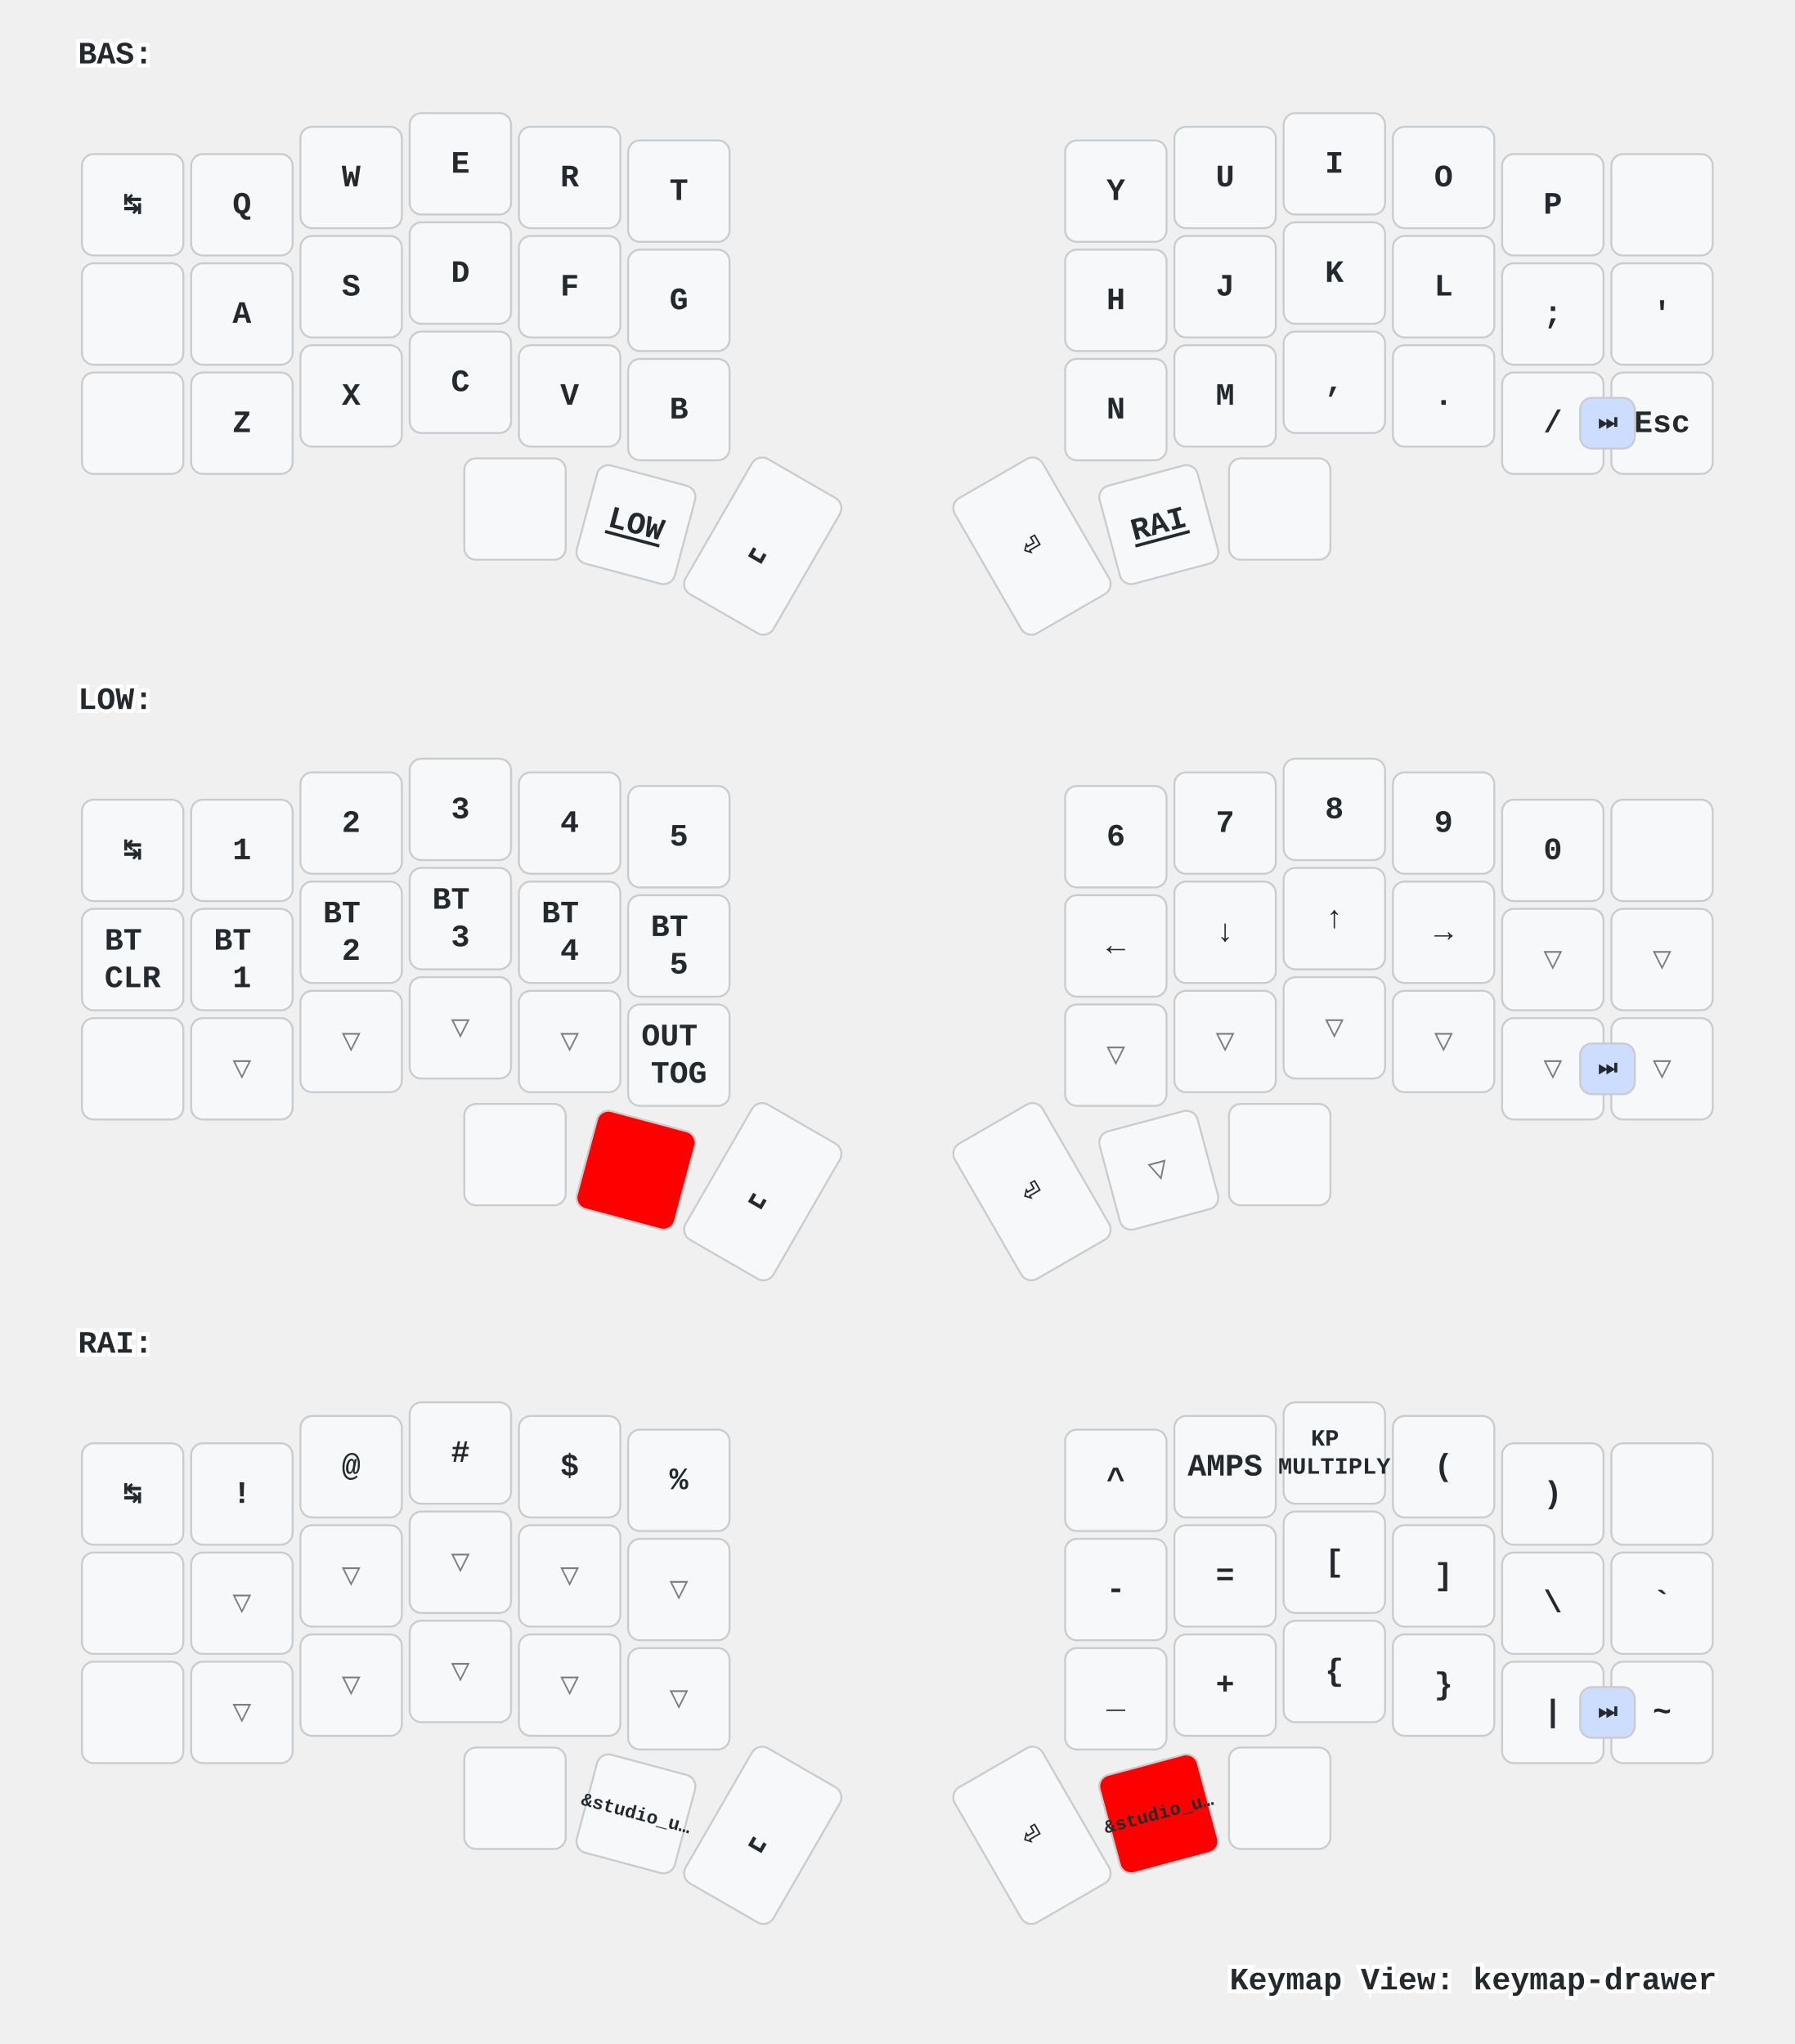
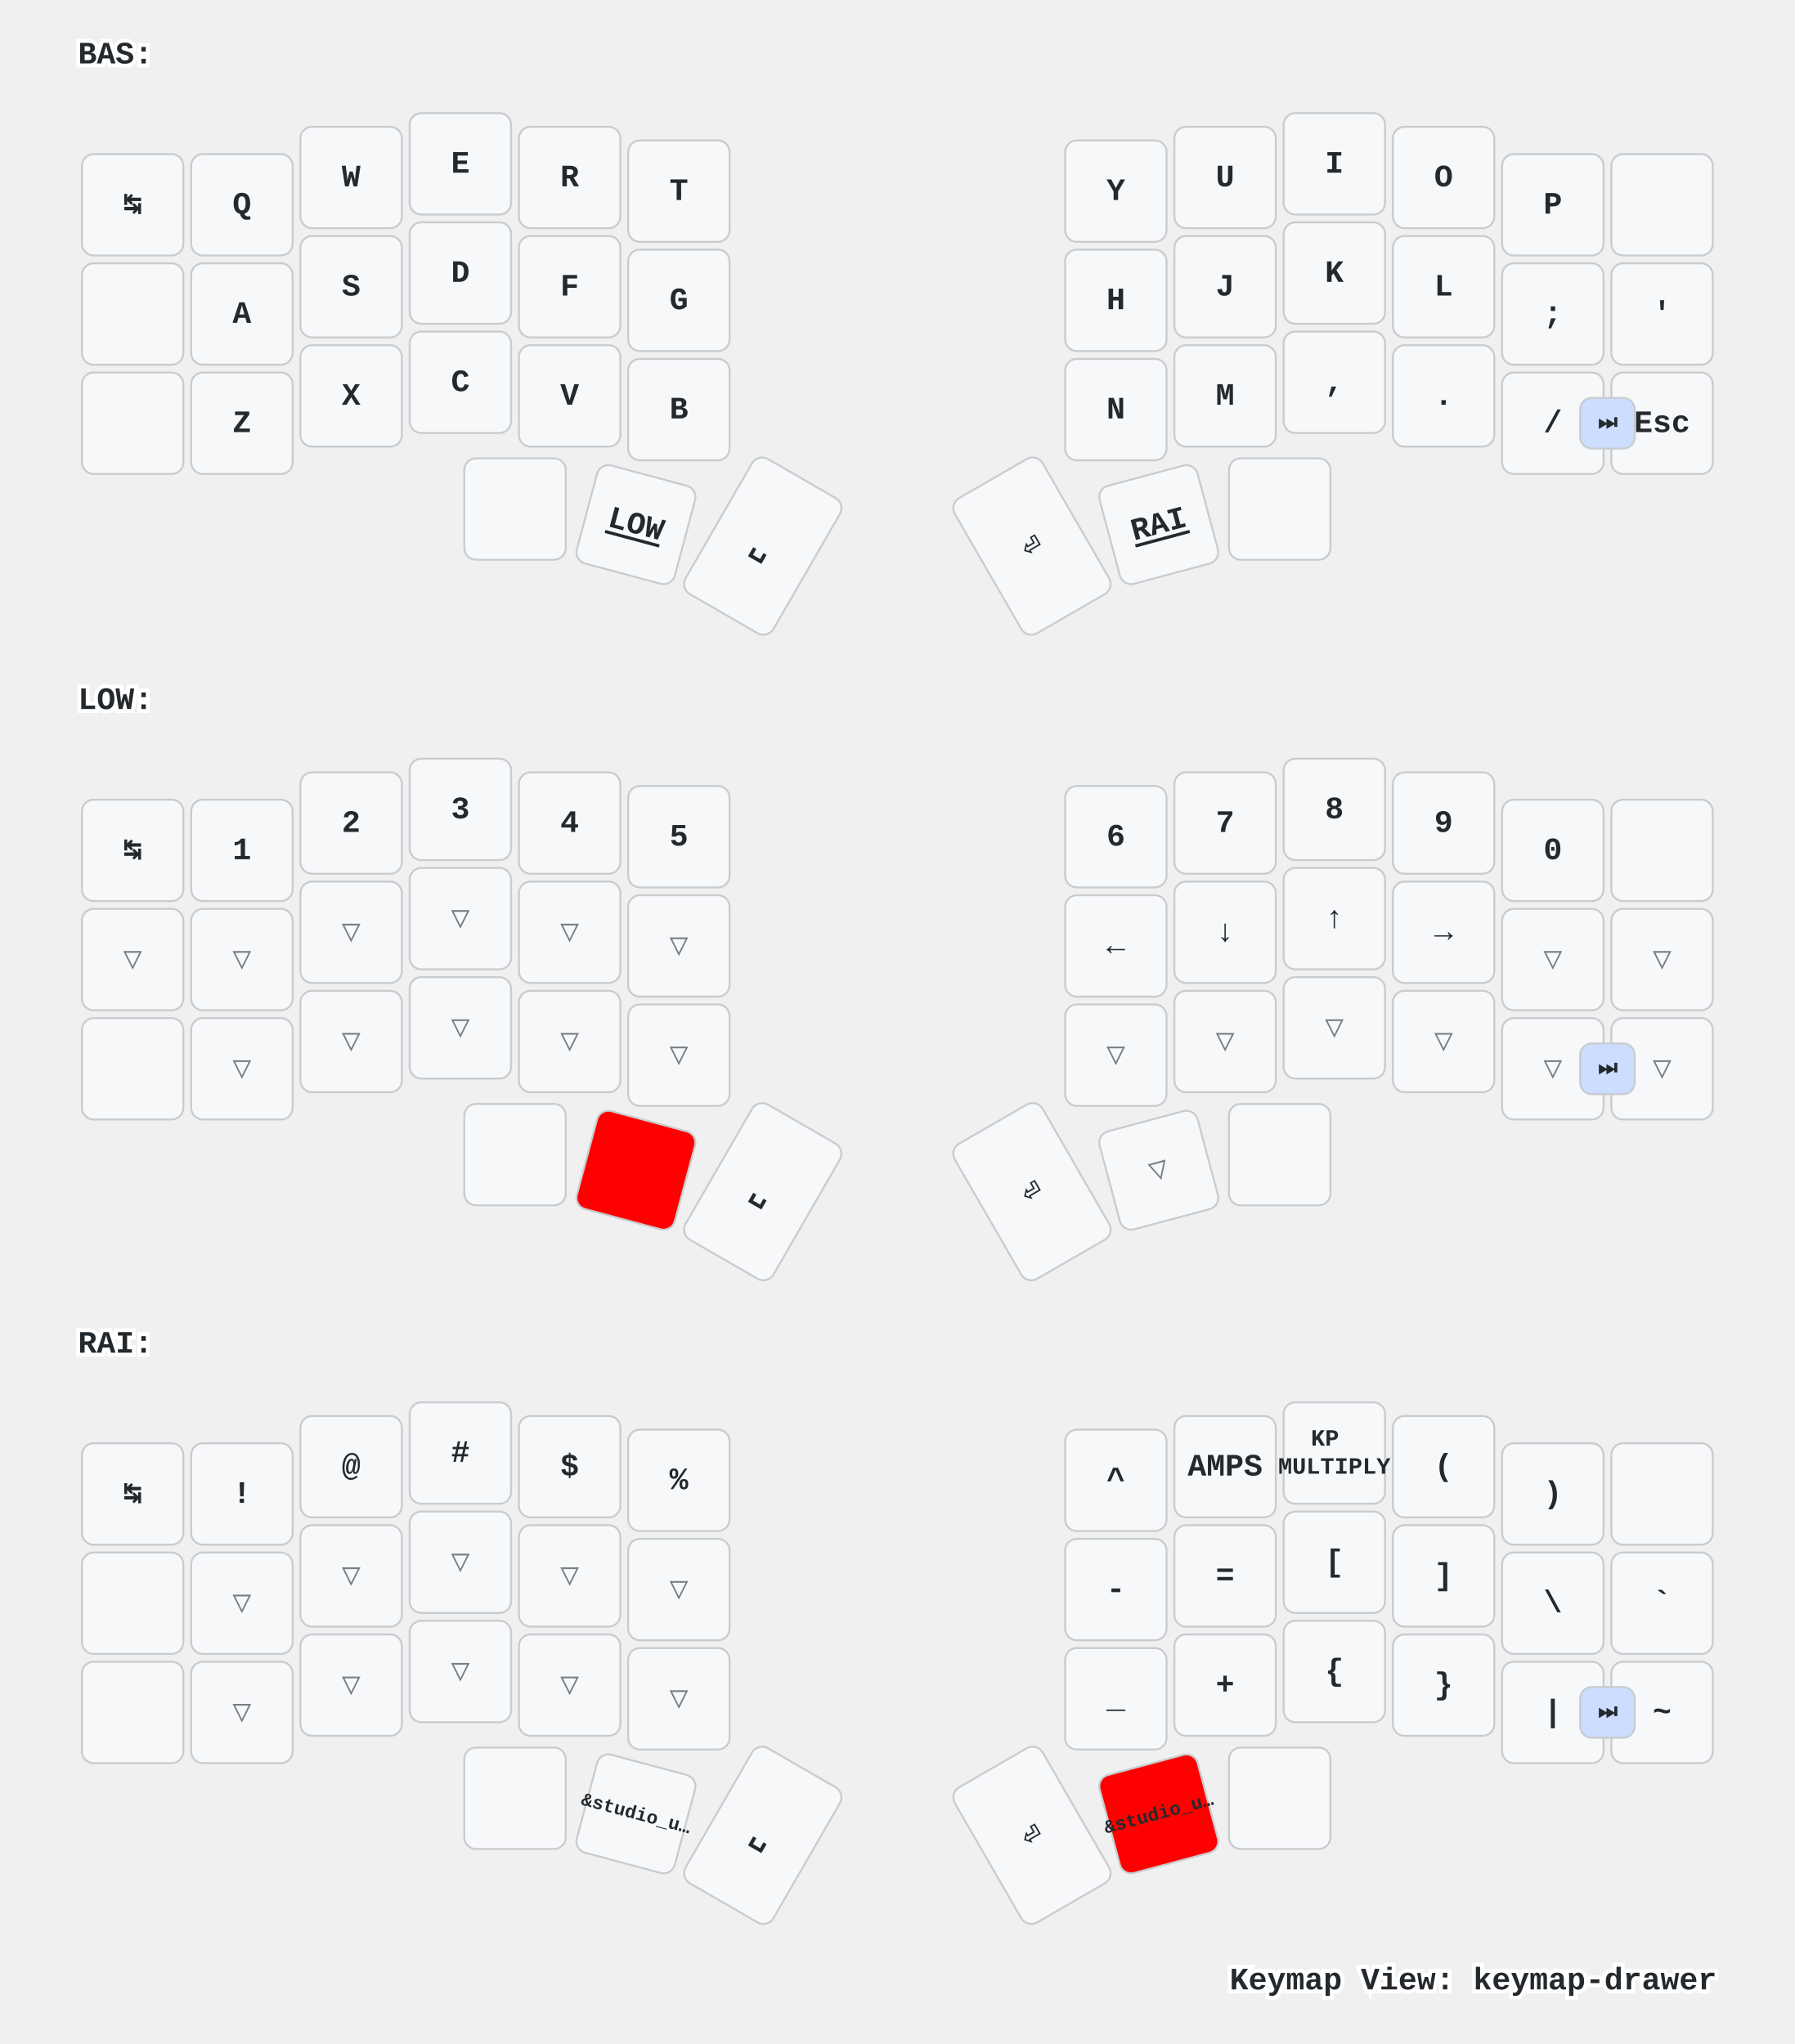
<svg xmlns="http://www.w3.org/2000/svg" xmlns:xlink="http://www.w3.org/1999/xlink" width="920" height="1048" viewBox="0 0 920 1048" class="keymap">
  <defs>/* start glyphs */
<svg id="mdi:apple-keyboard-command">
      <svg id="mdi-apple-keyboard-command" viewBox="0 0 24 24">
        <path d="M6,2A4,4 0 0,1 10,6V8H14V6A4,4 0 0,1 18,2A4,4 0 0,1 22,6A4,4 0 0,1 18,10H16V14H18A4,4 0 0,1 22,18A4,4 0 0,1 18,22A4,4 0 0,1 14,18V16H10V18A4,4 0 0,1 6,22A4,4 0 0,1 2,18A4,4 0 0,1 6,14H8V10H6A4,4 0 0,1 2,6A4,4 0 0,1 6,2M16,18A2,2 0 0,0 18,20A2,2 0 0,0 20,18A2,2 0 0,0 18,16H16V18M14,10H10V14H14V10M6,16A2,2 0 0,0 4,18A2,2 0 0,0 6,20A2,2 0 0,0 8,18V16H6M8,6A2,2 0 0,0 6,4A2,2 0 0,0 4,6A2,2 0 0,0 6,8H8V6M18,8A2,2 0 0,0 20,6A2,2 0 0,0 18,4A2,2 0 0,0 16,6V8H18Z" />
      </svg>
    </svg>
    <svg id="mdi:apple-keyboard-control">
      <svg id="mdi-apple-keyboard-control" viewBox="0 0 24 24">
        <path d="M19.78,11.78L18.36,13.19L12,6.83L5.64,13.19L4.22,11.78L12,4L19.78,11.78Z" />
      </svg>
    </svg>
    <svg id="mdi:apple-keyboard-option">
      <svg id="mdi-apple-keyboard-option" viewBox="0 0 24 24">
        <path d="M3,4H9.11L16.15,18H21V20H14.88L7.84,6H3V4M14,4H21V6H14V4Z" />
      </svg>
    </svg>
    <svg id="mdi:apple-keyboard-shift">
      <svg id="mdi-apple-keyboard-shift" viewBox="0 0 24 24">
        <path d="M15,18V12H17.17L12,6.83L6.83,12H9V18H15M12,4L22,14H17V20H7V14H2L12,4Z" />
      </svg>
    </svg>
    <svg id="mdi:backspace-outline">
      <svg id="mdi-backspace-outline" viewBox="0 0 24 24">
        <path d="M19,15.59L17.59,17L14,13.41L10.41,17L9,15.59L12.59,12L9,8.41L10.41,7L14,10.59L17.59,7L19,8.41L15.41,12L19,15.59M22,3A2,2 0 0,1 24,5V19A2,2 0 0,1 22,21H7C6.31,21 5.77,20.64 5.41,20.11L0,12L5.41,3.88C5.77,3.35 6.31,3 7,3H22M22,5H7L2.28,12L7,19H22V5Z" />
      </svg>
    </svg>
  </defs>/* end glyphs */
<style>/* inherit to force styles through use tags */
svg path {
    fill: inherit;
}

/* font and background color specifications */
svg.keymap {
    font-family: SFMono-Regular,Consolas,Liberation Mono,Menlo,monospace;
    font-size: 14px;
    font-kerning: normal;
    text-rendering: optimizeLegibility;
    fill: #24292e;
}

/* default key styling */
rect.key {
    fill: #f6f8fa;
}

rect.key, rect.combo {
    stroke: #c9cccf;
    stroke-width: 1;
}

/* default key side styling, only used is draw_key_sides is set */
rect.side {
    filter: brightness(90%);
}

/* color accent for combo boxes */
rect.combo, rect.combo-separate {
    fill: #cdf;
}

/* color accent for held keys */
rect.held, rect.combo.held {
    fill: #fdd;
}

/* color accent for ghost (optional) keys */
rect.ghost, rect.combo.ghost {
    stroke-dasharray: 4, 4;
    stroke-width: 2;
}

text {
    text-anchor: middle;
    dominant-baseline: middle;
}

/* styling for layer labels */
text.label {
    font-weight: bold;
    text-anchor: start;
    stroke: white;
    stroke-width: 4;
    paint-order: stroke;
}

/* styling for optional footer */
text.footer {
    text-anchor: end;
    dominant-baseline: auto;
    stroke: white;
    stroke-width: 4;
    paint-order: stroke;
}

/* styling for combo tap, and key non-tap label text */
text.combo, text.hold, text.shifted, text.left, text.right {
    font-size: 11px;
}

text.hold {
    text-anchor: middle;
    dominant-baseline: auto;
}

text.shifted {
    text-anchor: middle;
    dominant-baseline: hanging;
}

text.left {
    text-anchor: start;
}

text.right {
    text-anchor: end;
}

text.layer-activator {
    text-decoration: underline;
}

/* styling for hold/shifted label text in combo box */
text.combo.hold, text.combo.shifted, text.combo.left, text.combo.right {
    font-size: 8px;
}

/* lighter symbol for transparent keys */
text.trans {
    fill: #7b7e81;
}

/* styling for combo dendrons */
path.combo {
    stroke-width: 1;
    stroke: gray;
    fill: none;
}

/* Start Tabler Icons Cleanup */
/* cannot use height/width with glyphs */
.icon-tabler &gt; path {
    fill: inherit;
    stroke: inherit;
    stroke-width: 2;
}
/* hide tabler's default box */
.icon-tabler &gt; path[stroke="none"][fill="none"] {
    visibility: hidden;
}
/* End Tabler Icons Cleanup */

/* For default sytles, see https://github.com/caksoylar/keymap-drawer/blob/main/keymap_drawer/config.py#L85 */

svg.keymap {
  font-family: Ubuntu Mono, Inconsolata, Consolas, Liberation Mono, Menlo, monospace;
  font-size: 16px;
  font-weight: bold;
  text-rendering: optimizeLegibility;
}

/* Color accent for held keys
red = #f00
green = #0f0
blue = #00f
yellow = #ff0
cyan = #0ff
magenta = #f0f
white = #fff
black = #000
grey = #888
light grey = #ccc
#ffc
*/
rect.held, rect.combo.held {
    fill: #f00;
}

/* Technique borrowed and extended from https://github.com/englmaxi/zmk-config/blob/master/keymap-drawer/config.yaml */
.sym_sub_text.tap {
  translate: -5px 2px;
  font-size: 20px;
}
.sym_sub_text.shifted {
  translate: 10px 13px;
  font-size: 10px;
  opacity: 1.0;
}
.combo.sym_sub_text.tap {
  translate: -1px 1px;
}
.combo.sym_sub_text.shifted {
  translate: 7px 5px;
  font-size: 10px;
  opacity: 1.0;
}

/* Toggle */
.toggle.shifted {
  translate: -10px 12px;
}

.toggle.hold {
  translate: 13px -23px;
}

/* Variant for tap-dances */
.tap_dance.tap {
  translate: -7px 0px;
  font-size: 12px;
}
.tap_dance.shifted {
  translate: 7px 17px;
  font-size: 12px;
  opacity: 1.0;
}

/* Variant for symbol next to symbol */
.sym_by_sym.tap {
  translate: -6px 0px;
}
.sym_by_sym.shifted {
  translate: 10px 12px;
  opacity: 1.0;
}

.combo.sym_by_sym.tap {
  translate: -35px 0px;
}
.combo.sym_by_sym.shifted {
  translate: 35px 20px;
  opacity: 1.0;
}

.combo.sym_by_sym.hold {
  visibility: hidden;
}

/* hide hold box for combo sym_by_sym */
.combo.sym_by_sym.hold &gt; path[stroke="none"][fill="none"] {
  visibility: hidden;
}
</style>
  <g transform="translate(40, 0)" class="layer-BAS">
    <text x="0" y="28" class="label" id="BAS">BAS:</text>
    <g transform="translate(0, 56)">
      <g transform="translate(28, 49)" class="key keypos-0">
        <rect rx="6" ry="6" x="-26" y="-26" width="52" height="52" class="key" />
        <text x="0" y="0" class="key tap">↹</text>
      </g>
      <g transform="translate(84, 49)" class="key keypos-1">
        <rect rx="6" ry="6" x="-26" y="-26" width="52" height="52" class="key" />
        <text x="0" y="0" class="key tap">Q</text>
      </g>
      <g transform="translate(140, 35)" class="key keypos-2">
        <rect rx="6" ry="6" x="-26" y="-26" width="52" height="52" class="key" />
        <text x="0" y="0" class="key tap">W</text>
      </g>
      <g transform="translate(196, 28)" class="key keypos-3">
        <rect rx="6" ry="6" x="-26" y="-26" width="52" height="52" class="key" />
        <text x="0" y="0" class="key tap">E</text>
      </g>
      <g transform="translate(252, 35)" class="key keypos-4">
        <rect rx="6" ry="6" x="-26" y="-26" width="52" height="52" class="key" />
        <text x="0" y="0" class="key tap">R</text>
      </g>
      <g transform="translate(308, 42)" class="key keypos-5">
        <rect rx="6" ry="6" x="-26" y="-26" width="52" height="52" class="key" />
        <text x="0" y="0" class="key tap">T</text>
      </g>
      <g transform="translate(532, 42)" class="key keypos-6">
        <rect rx="6" ry="6" x="-26" y="-26" width="52" height="52" class="key" />
        <text x="0" y="0" class="key tap">Y</text>
      </g>
      <g transform="translate(588, 35)" class="key keypos-7">
        <rect rx="6" ry="6" x="-26" y="-26" width="52" height="52" class="key" />
        <text x="0" y="0" class="key tap">U</text>
      </g>
      <g transform="translate(644, 28)" class="key keypos-8">
        <rect rx="6" ry="6" x="-26" y="-26" width="52" height="52" class="key" />
        <text x="0" y="0" class="key tap">I</text>
      </g>
      <g transform="translate(700, 35)" class="key keypos-9">
        <rect rx="6" ry="6" x="-26" y="-26" width="52" height="52" class="key" />
        <text x="0" y="0" class="key tap">O</text>
      </g>
      <g transform="translate(756, 49)" class="key keypos-10">
        <rect rx="6" ry="6" x="-26" y="-26" width="52" height="52" class="key" />
        <text x="0" y="0" class="key tap">P</text>
      </g>
      <g transform="translate(812, 49)" class="key keypos-11">
        <rect rx="6" ry="6" x="-26" y="-26" width="52" height="52" class="key" />
        <use href="#mdi:backspace-outline" xlink:href="#mdi:backspace-outline" x="-9" y="-9" height="18" width="18.0" class="key tap glyph mdi:backspace-outline" />
      </g>
      <g transform="translate(28, 105)" class="key keypos-12">
        <rect rx="6" ry="6" x="-26" y="-26" width="52" height="52" class="key" />
        <use href="#mdi:apple-keyboard-control" xlink:href="#mdi:apple-keyboard-control" x="-9" y="-9" height="18" width="18.0" class="key tap glyph mdi:apple-keyboard-control" />
      </g>
      <g transform="translate(84, 105)" class="key keypos-13">
        <rect rx="6" ry="6" x="-26" y="-26" width="52" height="52" class="key" />
        <text x="0" y="0" class="key tap">A</text>
      </g>
      <g transform="translate(140, 91)" class="key keypos-14">
        <rect rx="6" ry="6" x="-26" y="-26" width="52" height="52" class="key" />
        <text x="0" y="0" class="key tap">S</text>
      </g>
      <g transform="translate(196, 84)" class="key keypos-15">
        <rect rx="6" ry="6" x="-26" y="-26" width="52" height="52" class="key" />
        <text x="0" y="0" class="key tap">D</text>
      </g>
      <g transform="translate(252, 91)" class="key keypos-16">
        <rect rx="6" ry="6" x="-26" y="-26" width="52" height="52" class="key" />
        <text x="0" y="0" class="key tap">F</text>
      </g>
      <g transform="translate(308, 98)" class="key keypos-17">
        <rect rx="6" ry="6" x="-26" y="-26" width="52" height="52" class="key" />
        <text x="0" y="0" class="key tap">G</text>
      </g>
      <g transform="translate(532, 98)" class="key keypos-18">
        <rect rx="6" ry="6" x="-26" y="-26" width="52" height="52" class="key" />
        <text x="0" y="0" class="key tap">H</text>
      </g>
      <g transform="translate(588, 91)" class="key keypos-19">
        <rect rx="6" ry="6" x="-26" y="-26" width="52" height="52" class="key" />
        <text x="0" y="0" class="key tap">J</text>
      </g>
      <g transform="translate(644, 84)" class="key keypos-20">
        <rect rx="6" ry="6" x="-26" y="-26" width="52" height="52" class="key" />
        <text x="0" y="0" class="key tap">K</text>
      </g>
      <g transform="translate(700, 91)" class="key keypos-21">
        <rect rx="6" ry="6" x="-26" y="-26" width="52" height="52" class="key" />
        <text x="0" y="0" class="key tap">L</text>
      </g>
      <g transform="translate(756, 105)" class="key keypos-22">
        <rect rx="6" ry="6" x="-26" y="-26" width="52" height="52" class="key" />
        <text x="0" y="0" class="key tap">;</text>
      </g>
      <g transform="translate(812, 105)" class="key keypos-23">
        <rect rx="6" ry="6" x="-26" y="-26" width="52" height="52" class="key" />
        <text x="0" y="0" class="key tap">'</text>
      </g>
      <g transform="translate(28, 161)" class="key keypos-24">
        <rect rx="6" ry="6" x="-26" y="-26" width="52" height="52" class="key" />
        <use href="#mdi:apple-keyboard-shift" xlink:href="#mdi:apple-keyboard-shift" x="-9" y="-9" height="18" width="18.0" class="key tap glyph mdi:apple-keyboard-shift" />
      </g>
      <g transform="translate(84, 161)" class="key keypos-25">
        <rect rx="6" ry="6" x="-26" y="-26" width="52" height="52" class="key" />
        <text x="0" y="0" class="key tap">Z</text>
      </g>
      <g transform="translate(140, 147)" class="key keypos-26">
        <rect rx="6" ry="6" x="-26" y="-26" width="52" height="52" class="key" />
        <text x="0" y="0" class="key tap">X</text>
      </g>
      <g transform="translate(196, 140)" class="key keypos-27">
        <rect rx="6" ry="6" x="-26" y="-26" width="52" height="52" class="key" />
        <text x="0" y="0" class="key tap">C</text>
      </g>
      <g transform="translate(252, 147)" class="key keypos-28">
        <rect rx="6" ry="6" x="-26" y="-26" width="52" height="52" class="key" />
        <text x="0" y="0" class="key tap">V</text>
      </g>
      <g transform="translate(308, 154)" class="key keypos-29">
        <rect rx="6" ry="6" x="-26" y="-26" width="52" height="52" class="key" />
        <text x="0" y="0" class="key tap">B</text>
      </g>
      <g transform="translate(532, 154)" class="key keypos-30">
        <rect rx="6" ry="6" x="-26" y="-26" width="52" height="52" class="key" />
        <text x="0" y="0" class="key tap">N</text>
      </g>
      <g transform="translate(588, 147)" class="key keypos-31">
        <rect rx="6" ry="6" x="-26" y="-26" width="52" height="52" class="key" />
        <text x="0" y="0" class="key tap">M</text>
      </g>
      <g transform="translate(644, 140)" class="key keypos-32">
        <rect rx="6" ry="6" x="-26" y="-26" width="52" height="52" class="key" />
        <text x="0" y="0" class="key tap">,</text>
      </g>
      <g transform="translate(700, 147)" class="key keypos-33">
        <rect rx="6" ry="6" x="-26" y="-26" width="52" height="52" class="key" />
        <text x="0" y="0" class="key tap">.</text>
      </g>
      <g transform="translate(756, 161)" class="key keypos-34">
        <rect rx="6" ry="6" x="-26" y="-26" width="52" height="52" class="key" />
        <text x="0" y="0" class="key tap">/</text>
      </g>
      <g transform="translate(812, 161)" class="key keypos-35">
        <rect rx="6" ry="6" x="-26" y="-26" width="52" height="52" class="key" />
        <text x="0" y="0" class="key tap">Esc</text>
      </g>
      <g transform="translate(224, 205)" class="key keypos-36">
        <rect rx="6" ry="6" x="-26" y="-26" width="52" height="52" class="key" />
        <use href="#mdi:apple-keyboard-command" xlink:href="#mdi:apple-keyboard-command" x="-9" y="-9" height="18" width="18.0" class="key tap glyph mdi:apple-keyboard-command" />
      </g>
      <g transform="translate(286, 213) rotate(15.0)" class="key keypos-37">
        <rect rx="6" ry="6" x="-26" y="-26" width="52" height="52" class="key" />
        <a href="#LOW">
          <text x="0" y="0" class="key tap layer-activator">LOW</text>
        </a>
      </g>
      <g transform="translate(351, 224) rotate(30.0)" class="key keypos-38">
        <rect rx="6" ry="6" x="-26" y="-40" width="52" height="80" class="key" />
        <text x="0" y="0" class="key tap">␣</text>
      </g>
      <g transform="translate(489, 224) rotate(-30.0)" class="key keypos-39">
        <rect rx="6" ry="6" x="-26" y="-40" width="52" height="80" class="key" />
        <text x="0" y="0" class="key tap">⏎</text>
      </g>
      <g transform="translate(554, 213) rotate(-15.0)" class="key keypos-40">
        <rect rx="6" ry="6" x="-26" y="-26" width="52" height="52" class="key" />
        <a href="#RAI">
          <text x="0" y="0" class="key tap layer-activator">RAI</text>
        </a>
      </g>
      <g transform="translate(616, 205)" class="key keypos-41">
        <rect rx="6" ry="6" x="-26" y="-26" width="52" height="52" class="key" />
        <use href="#mdi:apple-keyboard-option" xlink:href="#mdi:apple-keyboard-option" x="-9" y="-9" height="18" width="18.0" class="key tap glyph mdi:apple-keyboard-option" />
      </g>
      <g class="combo combopos-0">
        <rect rx="6" ry="6" x="770" y="148" width="28" height="26" class="combo" />
        <text x="784" y="161" class="combo tap">⏭️</text>
      </g>
    </g>
  </g>
  <g transform="translate(40, 331)" class="layer-LOW">
    <text x="0" y="28" class="label" id="LOW">LOW:</text>
    <g transform="translate(0, 56)">
      <g transform="translate(28, 49)" class="key keypos-0">
        <rect rx="6" ry="6" x="-26" y="-26" width="52" height="52" class="key" />
        <text x="0" y="0" class="key tap">↹</text>
      </g>
      <g transform="translate(84, 49)" class="key keypos-1">
        <rect rx="6" ry="6" x="-26" y="-26" width="52" height="52" class="key" />
        <text x="0" y="0" class="key tap">1</text>
      </g>
      <g transform="translate(140, 35)" class="key keypos-2">
        <rect rx="6" ry="6" x="-26" y="-26" width="52" height="52" class="key" />
        <text x="0" y="0" class="key tap">2</text>
      </g>
      <g transform="translate(196, 28)" class="key keypos-3">
        <rect rx="6" ry="6" x="-26" y="-26" width="52" height="52" class="key" />
        <text x="0" y="0" class="key tap">3</text>
      </g>
      <g transform="translate(252, 35)" class="key keypos-4">
        <rect rx="6" ry="6" x="-26" y="-26" width="52" height="52" class="key" />
        <text x="0" y="0" class="key tap">4</text>
      </g>
      <g transform="translate(308, 42)" class="key keypos-5">
        <rect rx="6" ry="6" x="-26" y="-26" width="52" height="52" class="key" />
        <text x="0" y="0" class="key tap">5</text>
      </g>
      <g transform="translate(532, 42)" class="key keypos-6">
        <rect rx="6" ry="6" x="-26" y="-26" width="52" height="52" class="key" />
        <text x="0" y="0" class="key tap">6</text>
      </g>
      <g transform="translate(588, 35)" class="key keypos-7">
        <rect rx="6" ry="6" x="-26" y="-26" width="52" height="52" class="key" />
        <text x="0" y="0" class="key tap">7</text>
      </g>
      <g transform="translate(644, 28)" class="key keypos-8">
        <rect rx="6" ry="6" x="-26" y="-26" width="52" height="52" class="key" />
        <text x="0" y="0" class="key tap">8</text>
      </g>
      <g transform="translate(700, 35)" class="key keypos-9">
        <rect rx="6" ry="6" x="-26" y="-26" width="52" height="52" class="key" />
        <text x="0" y="0" class="key tap">9</text>
      </g>
      <g transform="translate(756, 49)" class="key keypos-10">
        <rect rx="6" ry="6" x="-26" y="-26" width="52" height="52" class="key" />
        <text x="0" y="0" class="key tap">0</text>
      </g>
      <g transform="translate(812, 49)" class="key keypos-11">
        <rect rx="6" ry="6" x="-26" y="-26" width="52" height="52" class="key" />
        <use href="#mdi:backspace-outline" xlink:href="#mdi:backspace-outline" x="-9" y="-9" height="18" width="18.0" class="key tap glyph mdi:backspace-outline" />
      </g>
-       <g transform="translate(28, 105)" class="key keypos-12">
-         <rect rx="6" ry="6" x="-26" y="-26" width="52" height="52" class="key" />
-         <text x="0" y="0" class="key tap">
-           <tspan x="0" dy="-0.6em">BT</tspan>
-           <tspan x="0" dy="1.2em">CLR</tspan>
-         </text>
-       </g>
-       <g transform="translate(84, 105)" class="key keypos-13">
-         <rect rx="6" ry="6" x="-26" y="-26" width="52" height="52" class="key" />
-         <text x="0" y="0" class="key tap">
-           <tspan x="0" dy="-0.6em">BT</tspan>
-           <tspan x="0" dy="1.2em">1</tspan>
-         </text>
-       </g>
-       <g transform="translate(140, 91)" class="key keypos-14">
-         <rect rx="6" ry="6" x="-26" y="-26" width="52" height="52" class="key" />
-         <text x="0" y="0" class="key tap">
-           <tspan x="0" dy="-0.6em">BT</tspan>
-           <tspan x="0" dy="1.2em">2</tspan>
-         </text>
-       </g>
-       <g transform="translate(196, 84)" class="key keypos-15">
-         <rect rx="6" ry="6" x="-26" y="-26" width="52" height="52" class="key" />
-         <text x="0" y="0" class="key tap">
-           <tspan x="0" dy="-0.6em">BT</tspan>
-           <tspan x="0" dy="1.2em">3</tspan>
-         </text>
-       </g>
-       <g transform="translate(252, 91)" class="key keypos-16">
-         <rect rx="6" ry="6" x="-26" y="-26" width="52" height="52" class="key" />
-         <text x="0" y="0" class="key tap">
-           <tspan x="0" dy="-0.6em">BT</tspan>
-           <tspan x="0" dy="1.2em">4</tspan>
-         </text>
-       </g>
-       <g transform="translate(308, 98)" class="key keypos-17">
-         <rect rx="6" ry="6" x="-26" y="-26" width="52" height="52" class="key" />
-         <text x="0" y="0" class="key tap">
-           <tspan x="0" dy="-0.6em">BT</tspan>
-           <tspan x="0" dy="1.2em">5</tspan>
-         </text>
+       <g transform="translate(28, 105)" class="key trans keypos-12">
+         <rect rx="6" ry="6" x="-26" y="-26" width="52" height="52" class="key trans" />
+         <text x="0" y="0" class="key trans tap">▽</text>
+       </g>
+       <g transform="translate(84, 105)" class="key trans keypos-13">
+         <rect rx="6" ry="6" x="-26" y="-26" width="52" height="52" class="key trans" />
+         <text x="0" y="0" class="key trans tap">▽</text>
+       </g>
+       <g transform="translate(140, 91)" class="key trans keypos-14">
+         <rect rx="6" ry="6" x="-26" y="-26" width="52" height="52" class="key trans" />
+         <text x="0" y="0" class="key trans tap">▽</text>
+       </g>
+       <g transform="translate(196, 84)" class="key trans keypos-15">
+         <rect rx="6" ry="6" x="-26" y="-26" width="52" height="52" class="key trans" />
+         <text x="0" y="0" class="key trans tap">▽</text>
+       </g>
+       <g transform="translate(252, 91)" class="key trans keypos-16">
+         <rect rx="6" ry="6" x="-26" y="-26" width="52" height="52" class="key trans" />
+         <text x="0" y="0" class="key trans tap">▽</text>
+       </g>
+       <g transform="translate(308, 98)" class="key trans keypos-17">
+         <rect rx="6" ry="6" x="-26" y="-26" width="52" height="52" class="key trans" />
+         <text x="0" y="0" class="key trans tap">▽</text>
      </g>
      <g transform="translate(532, 98)" class="key keypos-18">
        <rect rx="6" ry="6" x="-26" y="-26" width="52" height="52" class="key" />
        <text x="0" y="0" class="key tap">←</text>
      </g>
      <g transform="translate(588, 91)" class="key keypos-19">
        <rect rx="6" ry="6" x="-26" y="-26" width="52" height="52" class="key" />
        <text x="0" y="0" class="key tap">↓</text>
      </g>
      <g transform="translate(644, 84)" class="key keypos-20">
        <rect rx="6" ry="6" x="-26" y="-26" width="52" height="52" class="key" />
        <text x="0" y="0" class="key tap">↑</text>
      </g>
      <g transform="translate(700, 91)" class="key keypos-21">
        <rect rx="6" ry="6" x="-26" y="-26" width="52" height="52" class="key" />
        <text x="0" y="0" class="key tap">→</text>
      </g>
      <g transform="translate(756, 105)" class="key trans keypos-22">
        <rect rx="6" ry="6" x="-26" y="-26" width="52" height="52" class="key trans" />
        <text x="0" y="0" class="key trans tap">▽</text>
      </g>
      <g transform="translate(812, 105)" class="key trans keypos-23">
        <rect rx="6" ry="6" x="-26" y="-26" width="52" height="52" class="key trans" />
        <text x="0" y="0" class="key trans tap">▽</text>
      </g>
      <g transform="translate(28, 161)" class="key keypos-24">
        <rect rx="6" ry="6" x="-26" y="-26" width="52" height="52" class="key" />
        <use href="#mdi:apple-keyboard-shift" xlink:href="#mdi:apple-keyboard-shift" x="-9" y="-9" height="18" width="18.0" class="key tap glyph mdi:apple-keyboard-shift" />
      </g>
      <g transform="translate(84, 161)" class="key trans keypos-25">
        <rect rx="6" ry="6" x="-26" y="-26" width="52" height="52" class="key trans" />
        <text x="0" y="0" class="key trans tap">▽</text>
      </g>
      <g transform="translate(140, 147)" class="key trans keypos-26">
        <rect rx="6" ry="6" x="-26" y="-26" width="52" height="52" class="key trans" />
        <text x="0" y="0" class="key trans tap">▽</text>
      </g>
      <g transform="translate(196, 140)" class="key trans keypos-27">
        <rect rx="6" ry="6" x="-26" y="-26" width="52" height="52" class="key trans" />
        <text x="0" y="0" class="key trans tap">▽</text>
      </g>
      <g transform="translate(252, 147)" class="key trans keypos-28">
        <rect rx="6" ry="6" x="-26" y="-26" width="52" height="52" class="key trans" />
        <text x="0" y="0" class="key trans tap">▽</text>
      </g>
-       <g transform="translate(308, 154)" class="key keypos-29">
-         <rect rx="6" ry="6" x="-26" y="-26" width="52" height="52" class="key" />
-         <text x="0" y="0" class="key tap">
-           <tspan x="0" dy="-0.6em">OUT</tspan>
-           <tspan x="0" dy="1.2em">TOG</tspan>
-         </text>
+       <g transform="translate(308, 154)" class="key trans keypos-29">
+         <rect rx="6" ry="6" x="-26" y="-26" width="52" height="52" class="key trans" />
+         <text x="0" y="0" class="key trans tap">▽</text>
      </g>
      <g transform="translate(532, 154)" class="key trans keypos-30">
        <rect rx="6" ry="6" x="-26" y="-26" width="52" height="52" class="key trans" />
        <text x="0" y="0" class="key trans tap">▽</text>
      </g>
      <g transform="translate(588, 147)" class="key trans keypos-31">
        <rect rx="6" ry="6" x="-26" y="-26" width="52" height="52" class="key trans" />
        <text x="0" y="0" class="key trans tap">▽</text>
      </g>
      <g transform="translate(644, 140)" class="key trans keypos-32">
        <rect rx="6" ry="6" x="-26" y="-26" width="52" height="52" class="key trans" />
        <text x="0" y="0" class="key trans tap">▽</text>
      </g>
      <g transform="translate(700, 147)" class="key trans keypos-33">
        <rect rx="6" ry="6" x="-26" y="-26" width="52" height="52" class="key trans" />
        <text x="0" y="0" class="key trans tap">▽</text>
      </g>
      <g transform="translate(756, 161)" class="key trans keypos-34">
        <rect rx="6" ry="6" x="-26" y="-26" width="52" height="52" class="key trans" />
        <text x="0" y="0" class="key trans tap">▽</text>
      </g>
      <g transform="translate(812, 161)" class="key trans keypos-35">
        <rect rx="6" ry="6" x="-26" y="-26" width="52" height="52" class="key trans" />
        <text x="0" y="0" class="key trans tap">▽</text>
      </g>
      <g transform="translate(224, 205)" class="key keypos-36">
        <rect rx="6" ry="6" x="-26" y="-26" width="52" height="52" class="key" />
        <use href="#mdi:apple-keyboard-command" xlink:href="#mdi:apple-keyboard-command" x="-9" y="-9" height="18" width="18.0" class="key tap glyph mdi:apple-keyboard-command" />
      </g>
      <g transform="translate(286, 213) rotate(15.0)" class="key held keypos-37">
        <rect rx="6" ry="6" x="-26" y="-26" width="52" height="52" class="key held" />
      </g>
      <g transform="translate(351, 224) rotate(30.0)" class="key keypos-38">
        <rect rx="6" ry="6" x="-26" y="-40" width="52" height="80" class="key" />
        <text x="0" y="0" class="key tap">␣</text>
      </g>
      <g transform="translate(489, 224) rotate(-30.0)" class="key keypos-39">
        <rect rx="6" ry="6" x="-26" y="-40" width="52" height="80" class="key" />
        <text x="0" y="0" class="key tap">⏎</text>
      </g>
      <g transform="translate(554, 213) rotate(-15.0)" class="key trans keypos-40">
        <rect rx="6" ry="6" x="-26" y="-26" width="52" height="52" class="key trans" />
        <text x="0" y="0" class="key trans tap">▽</text>
      </g>
      <g transform="translate(616, 205)" class="key keypos-41">
        <rect rx="6" ry="6" x="-26" y="-26" width="52" height="52" class="key" />
        <use href="#mdi:apple-keyboard-option" xlink:href="#mdi:apple-keyboard-option" x="-9" y="-9" height="18" width="18.0" class="key tap glyph mdi:apple-keyboard-option" />
      </g>
      <g class="combo combopos-0">
        <rect rx="6" ry="6" x="770" y="148" width="28" height="26" class="combo" />
        <text x="784" y="161" class="combo tap">⏭️</text>
      </g>
    </g>
  </g>
  <g transform="translate(40, 661)" class="layer-RAI">
    <text x="0" y="28" class="label" id="RAI">RAI:</text>
    <g transform="translate(0, 56)">
      <g transform="translate(28, 49)" class="key keypos-0">
        <rect rx="6" ry="6" x="-26" y="-26" width="52" height="52" class="key" />
        <text x="0" y="0" class="key tap">↹</text>
      </g>
      <g transform="translate(84, 49)" class="key keypos-1">
        <rect rx="6" ry="6" x="-26" y="-26" width="52" height="52" class="key" />
        <text x="0" y="0" class="key tap">!</text>
      </g>
      <g transform="translate(140, 35)" class="key keypos-2">
        <rect rx="6" ry="6" x="-26" y="-26" width="52" height="52" class="key" />
        <text x="0" y="0" class="key tap">@</text>
      </g>
      <g transform="translate(196, 28)" class="key keypos-3">
        <rect rx="6" ry="6" x="-26" y="-26" width="52" height="52" class="key" />
        <text x="0" y="0" class="key tap">#</text>
      </g>
      <g transform="translate(252, 35)" class="key keypos-4">
        <rect rx="6" ry="6" x="-26" y="-26" width="52" height="52" class="key" />
        <text x="0" y="0" class="key tap">$</text>
      </g>
      <g transform="translate(308, 42)" class="key keypos-5">
        <rect rx="6" ry="6" x="-26" y="-26" width="52" height="52" class="key" />
        <text x="0" y="0" class="key tap">%</text>
      </g>
      <g transform="translate(532, 42)" class="key keypos-6">
        <rect rx="6" ry="6" x="-26" y="-26" width="52" height="52" class="key" />
        <text x="0" y="0" class="key tap">^</text>
      </g>
      <g transform="translate(588, 35)" class="key keypos-7">
        <rect rx="6" ry="6" x="-26" y="-26" width="52" height="52" class="key" />
        <text x="0" y="0" class="key tap">AMPS</text>
      </g>
      <g transform="translate(644, 28)" class="key keypos-8">
        <rect rx="6" ry="6" x="-26" y="-26" width="52" height="52" class="key" />
        <text x="0" y="0" class="key tap">
          <tspan x="0" dy="-0.6em" style="font-size: 75%">KP</tspan>
          <tspan x="0" dy="1.2em" style="font-size: 75%">MULTIPLY</tspan>
        </text>
      </g>
      <g transform="translate(700, 35)" class="key keypos-9">
        <rect rx="6" ry="6" x="-26" y="-26" width="52" height="52" class="key" />
        <text x="0" y="0" class="key tap">(</text>
      </g>
      <g transform="translate(756, 49)" class="key keypos-10">
        <rect rx="6" ry="6" x="-26" y="-26" width="52" height="52" class="key" />
        <text x="0" y="0" class="key tap">)</text>
      </g>
      <g transform="translate(812, 49)" class="key keypos-11">
        <rect rx="6" ry="6" x="-26" y="-26" width="52" height="52" class="key" />
        <use href="#mdi:backspace-outline" xlink:href="#mdi:backspace-outline" x="-9" y="-9" height="18" width="18.0" class="key tap glyph mdi:backspace-outline" />
      </g>
      <g transform="translate(28, 105)" class="key keypos-12">
        <rect rx="6" ry="6" x="-26" y="-26" width="52" height="52" class="key" />
        <use href="#mdi:apple-keyboard-control" xlink:href="#mdi:apple-keyboard-control" x="-9" y="-9" height="18" width="18.0" class="key tap glyph mdi:apple-keyboard-control" />
      </g>
      <g transform="translate(84, 105)" class="key trans keypos-13">
        <rect rx="6" ry="6" x="-26" y="-26" width="52" height="52" class="key trans" />
        <text x="0" y="0" class="key trans tap">▽</text>
      </g>
      <g transform="translate(140, 91)" class="key trans keypos-14">
        <rect rx="6" ry="6" x="-26" y="-26" width="52" height="52" class="key trans" />
        <text x="0" y="0" class="key trans tap">▽</text>
      </g>
      <g transform="translate(196, 84)" class="key trans keypos-15">
        <rect rx="6" ry="6" x="-26" y="-26" width="52" height="52" class="key trans" />
        <text x="0" y="0" class="key trans tap">▽</text>
      </g>
      <g transform="translate(252, 91)" class="key trans keypos-16">
        <rect rx="6" ry="6" x="-26" y="-26" width="52" height="52" class="key trans" />
        <text x="0" y="0" class="key trans tap">▽</text>
      </g>
      <g transform="translate(308, 98)" class="key trans keypos-17">
        <rect rx="6" ry="6" x="-26" y="-26" width="52" height="52" class="key trans" />
        <text x="0" y="0" class="key trans tap">▽</text>
      </g>
      <g transform="translate(532, 98)" class="key keypos-18">
        <rect rx="6" ry="6" x="-26" y="-26" width="52" height="52" class="key" />
        <text x="0" y="0" class="key tap">-</text>
      </g>
      <g transform="translate(588, 91)" class="key keypos-19">
        <rect rx="6" ry="6" x="-26" y="-26" width="52" height="52" class="key" />
        <text x="0" y="0" class="key tap">=</text>
      </g>
      <g transform="translate(644, 84)" class="key keypos-20">
        <rect rx="6" ry="6" x="-26" y="-26" width="52" height="52" class="key" />
        <text x="0" y="0" class="key tap">[</text>
      </g>
      <g transform="translate(700, 91)" class="key keypos-21">
        <rect rx="6" ry="6" x="-26" y="-26" width="52" height="52" class="key" />
        <text x="0" y="0" class="key tap">]</text>
      </g>
      <g transform="translate(756, 105)" class="key keypos-22">
        <rect rx="6" ry="6" x="-26" y="-26" width="52" height="52" class="key" />
        <text x="0" y="0" class="key tap">\</text>
      </g>
      <g transform="translate(812, 105)" class="key keypos-23">
        <rect rx="6" ry="6" x="-26" y="-26" width="52" height="52" class="key" />
        <text x="0" y="0" class="key tap">`</text>
      </g>
      <g transform="translate(28, 161)" class="key keypos-24">
        <rect rx="6" ry="6" x="-26" y="-26" width="52" height="52" class="key" />
        <use href="#mdi:apple-keyboard-shift" xlink:href="#mdi:apple-keyboard-shift" x="-9" y="-9" height="18" width="18.0" class="key tap glyph mdi:apple-keyboard-shift" />
      </g>
      <g transform="translate(84, 161)" class="key trans keypos-25">
        <rect rx="6" ry="6" x="-26" y="-26" width="52" height="52" class="key trans" />
        <text x="0" y="0" class="key trans tap">▽</text>
      </g>
      <g transform="translate(140, 147)" class="key trans keypos-26">
        <rect rx="6" ry="6" x="-26" y="-26" width="52" height="52" class="key trans" />
        <text x="0" y="0" class="key trans tap">▽</text>
      </g>
      <g transform="translate(196, 140)" class="key trans keypos-27">
        <rect rx="6" ry="6" x="-26" y="-26" width="52" height="52" class="key trans" />
        <text x="0" y="0" class="key trans tap">▽</text>
      </g>
      <g transform="translate(252, 147)" class="key trans keypos-28">
        <rect rx="6" ry="6" x="-26" y="-26" width="52" height="52" class="key trans" />
        <text x="0" y="0" class="key trans tap">▽</text>
      </g>
      <g transform="translate(308, 154)" class="key trans keypos-29">
        <rect rx="6" ry="6" x="-26" y="-26" width="52" height="52" class="key trans" />
        <text x="0" y="0" class="key trans tap">▽</text>
      </g>
      <g transform="translate(532, 154)" class="key keypos-30">
        <rect rx="6" ry="6" x="-26" y="-26" width="52" height="52" class="key" />
        <text x="0" y="0" class="key tap">_</text>
      </g>
      <g transform="translate(588, 147)" class="key keypos-31">
        <rect rx="6" ry="6" x="-26" y="-26" width="52" height="52" class="key" />
        <text x="0" y="0" class="key tap">+</text>
      </g>
      <g transform="translate(644, 140)" class="key keypos-32">
        <rect rx="6" ry="6" x="-26" y="-26" width="52" height="52" class="key" />
        <text x="0" y="0" class="key tap">{</text>
      </g>
      <g transform="translate(700, 147)" class="key keypos-33">
        <rect rx="6" ry="6" x="-26" y="-26" width="52" height="52" class="key" />
        <text x="0" y="0" class="key tap">}</text>
      </g>
      <g transform="translate(756, 161)" class="key keypos-34">
        <rect rx="6" ry="6" x="-26" y="-26" width="52" height="52" class="key" />
        <text x="0" y="0" class="key tap">|</text>
      </g>
      <g transform="translate(812, 161)" class="key keypos-35">
        <rect rx="6" ry="6" x="-26" y="-26" width="52" height="52" class="key" />
        <text x="0" y="0" class="key tap">~</text>
      </g>
      <g transform="translate(224, 205)" class="key keypos-36">
        <rect rx="6" ry="6" x="-26" y="-26" width="52" height="52" class="key" />
        <use href="#mdi:apple-keyboard-command" xlink:href="#mdi:apple-keyboard-command" x="-9" y="-9" height="18" width="18.0" class="key tap glyph mdi:apple-keyboard-command" />
      </g>
      <g transform="translate(286, 213) rotate(15.0)" class="key keypos-37">
        <rect rx="6" ry="6" x="-26" y="-26" width="52" height="52" class="key" />
        <text x="0" y="0" class="key tap">
          <tspan style="font-size: 60%">&amp;studio_u…</tspan>
        </text>
      </g>
      <g transform="translate(351, 224) rotate(30.0)" class="key keypos-38">
        <rect rx="6" ry="6" x="-26" y="-40" width="52" height="80" class="key" />
        <text x="0" y="0" class="key tap">␣</text>
      </g>
      <g transform="translate(489, 224) rotate(-30.0)" class="key keypos-39">
        <rect rx="6" ry="6" x="-26" y="-40" width="52" height="80" class="key" />
        <text x="0" y="0" class="key tap">⏎</text>
      </g>
      <g transform="translate(554, 213) rotate(-15.0)" class="key held keypos-40">
        <rect rx="6" ry="6" x="-26" y="-26" width="52" height="52" class="key held" />
        <text x="0" y="0" class="key held tap">
          <tspan style="font-size: 60%">&amp;studio_u…</tspan>
        </text>
      </g>
      <g transform="translate(616, 205)" class="key keypos-41">
        <rect rx="6" ry="6" x="-26" y="-26" width="52" height="52" class="key" />
        <use href="#mdi:apple-keyboard-option" xlink:href="#mdi:apple-keyboard-option" x="-9" y="-9" height="18" width="18.0" class="key tap glyph mdi:apple-keyboard-option" />
      </g>
      <g class="combo combopos-0">
        <rect rx="6" ry="6" x="770" y="148" width="28" height="26" class="combo" />
        <text x="784" y="161" class="combo tap">⏭️</text>
      </g>
    </g>
  </g>
  <text x="880.0" y="1020.0" class="footer">Keymap View: <a href="https://github.com/caksoylar/keymap-drawer">keymap-drawer</a>
  </text>
</svg>
